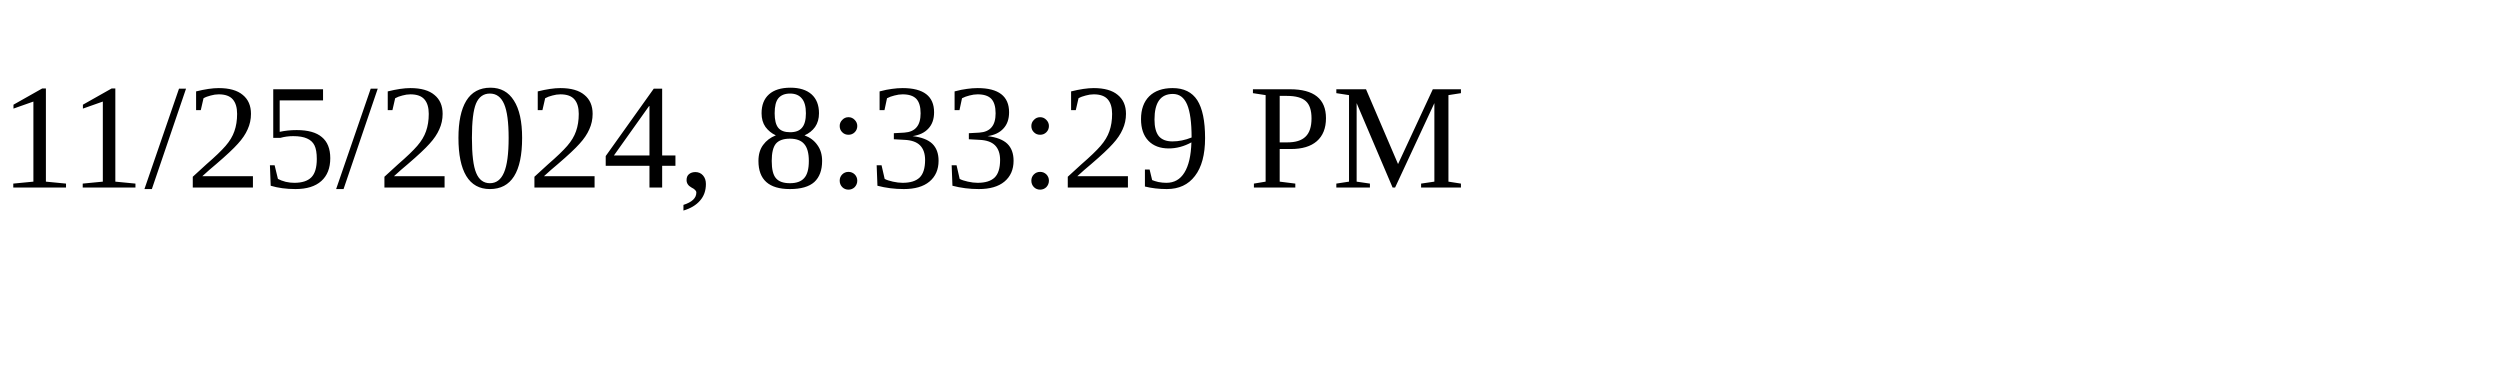
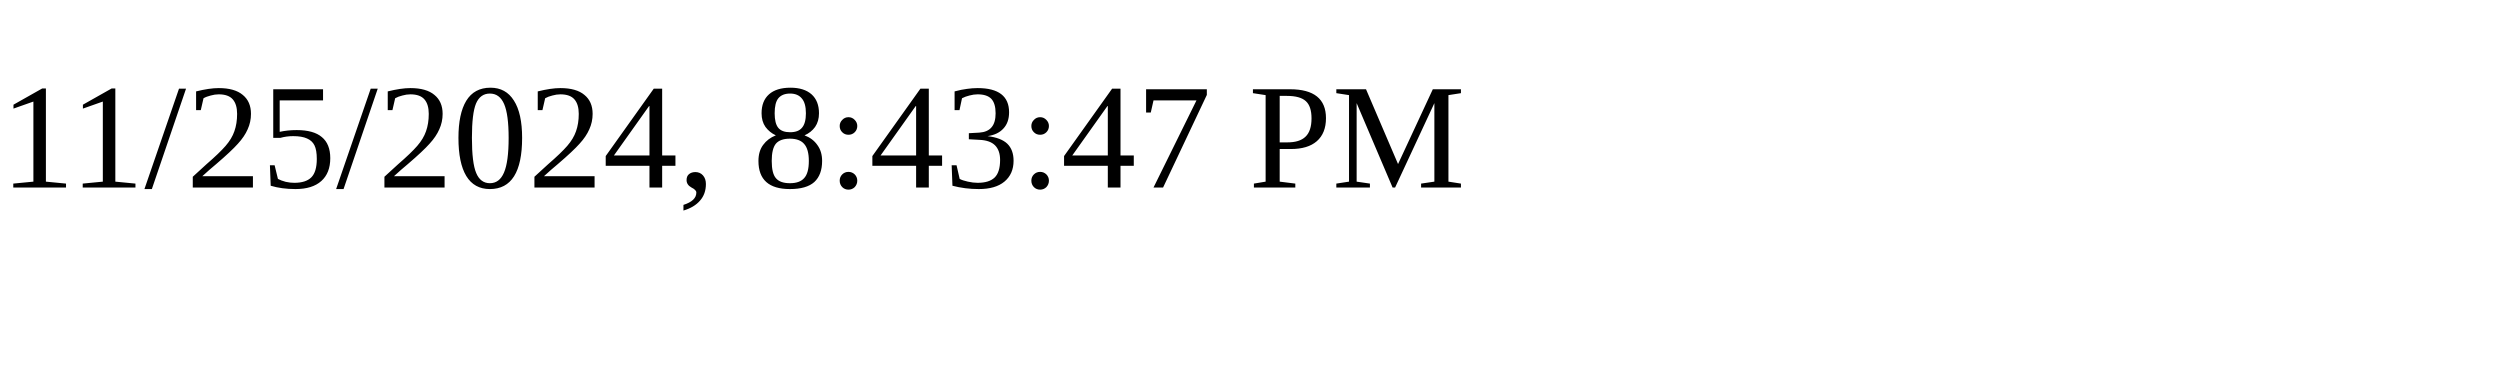
<svg xmlns="http://www.w3.org/2000/svg" height="30" width="200">
-   <text x="0" y="15">11/25/2024, 8:33:29 PM</text>
+   <text x="0" y="15">11/25/2024, 8:43:47 PM</text>
</svg>
